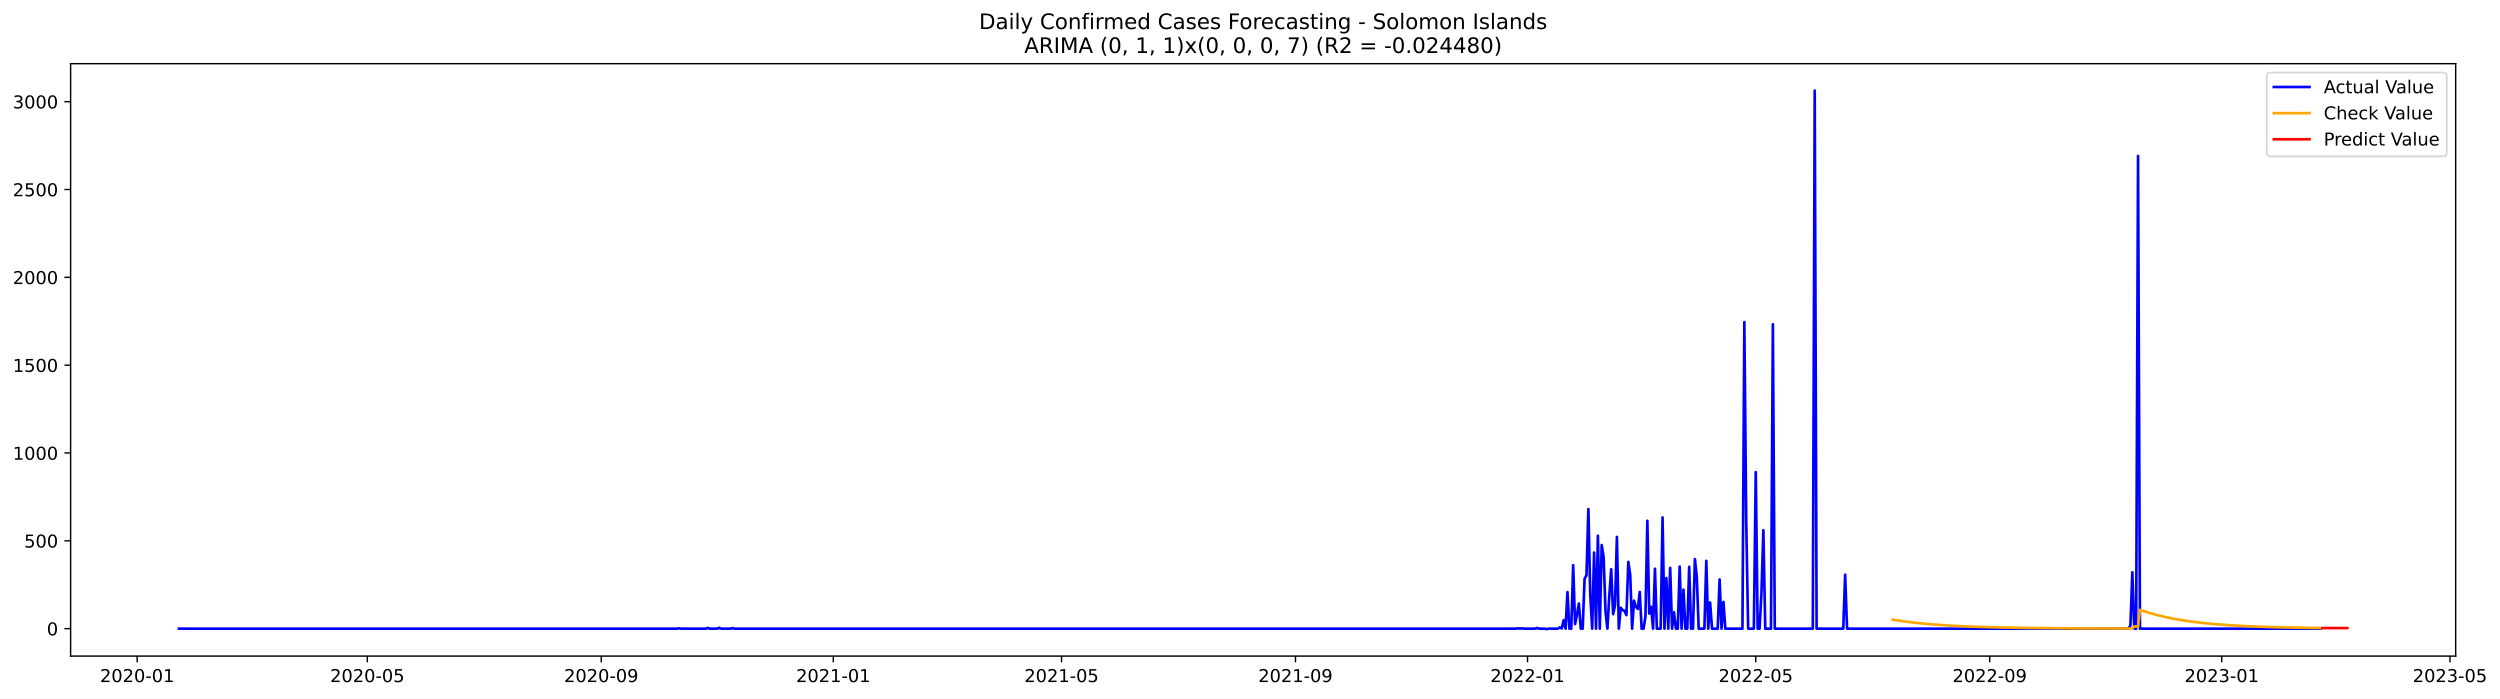
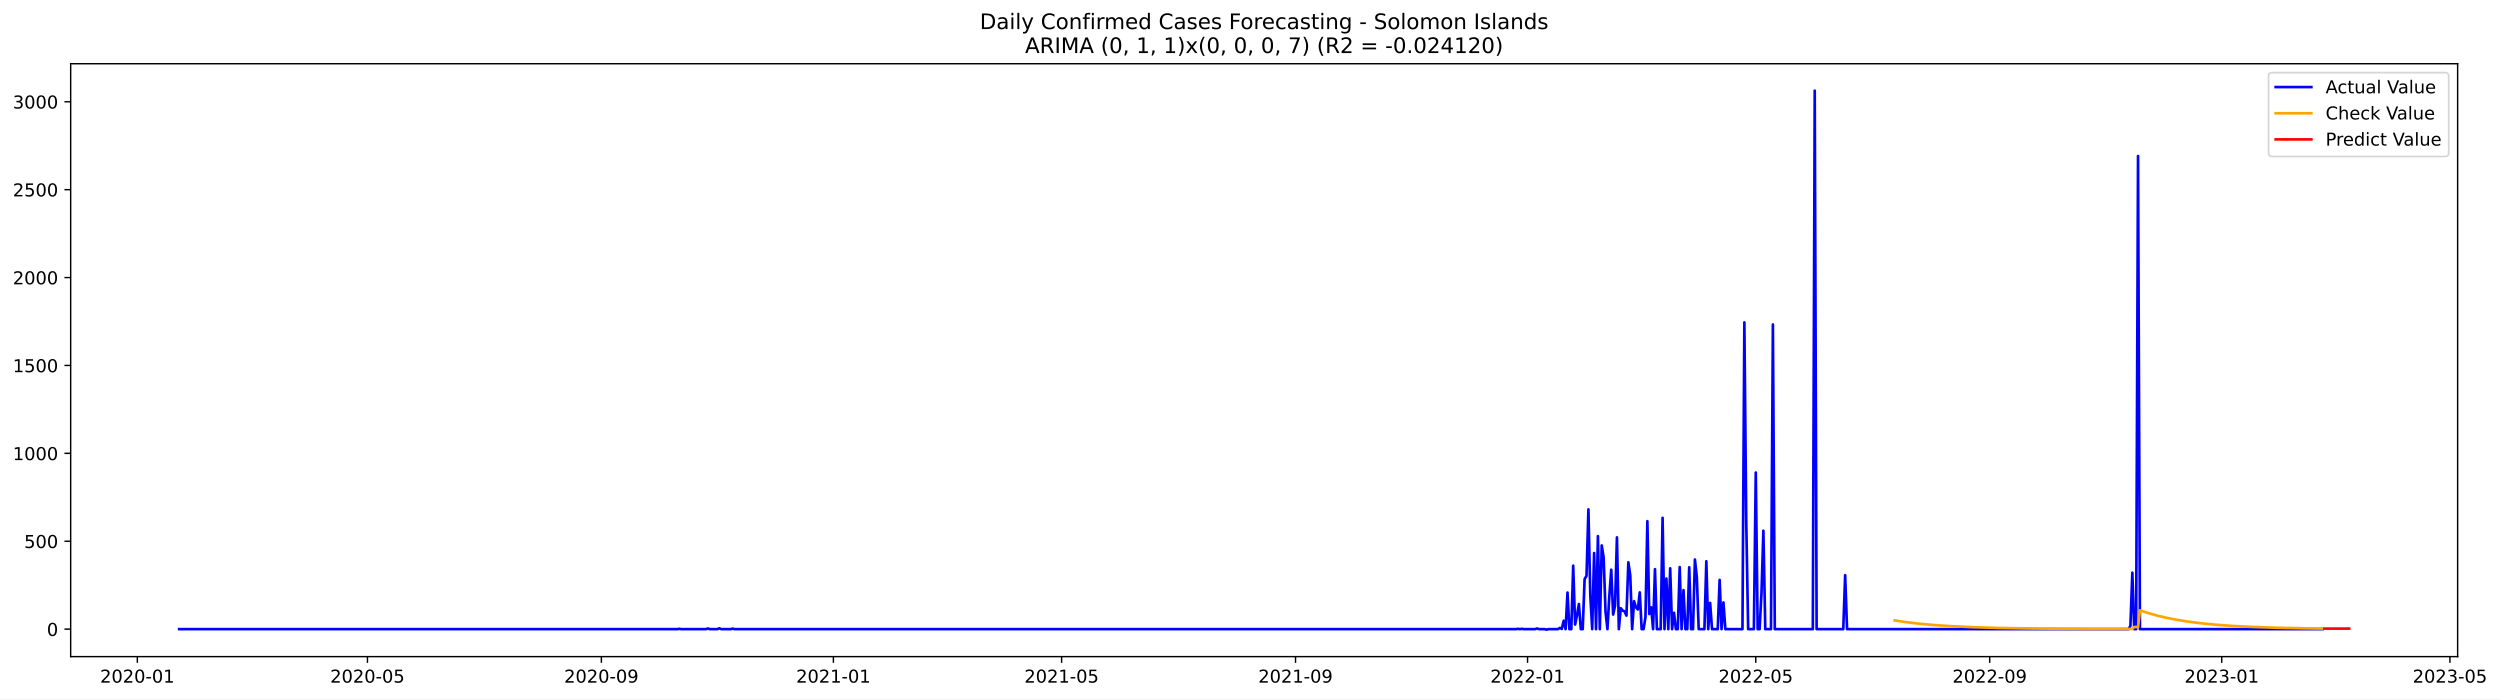
- <svg xmlns="http://www.w3.org/2000/svg" xmlns:xlink="http://www.w3.org/1999/xlink" width="1403.738pt" height="392.274pt" viewBox="0 0 1403.738 392.274" version="1.1">
+ <svg xmlns="http://www.w3.org/2000/svg" xmlns:xlink="http://www.w3.org/1999/xlink" width="1402.62pt" height="392.274pt" viewBox="0 0 1402.62 392.274" version="1.1">
  <defs>
    <style type="text/css">*{stroke-linejoin: round; stroke-linecap: butt}</style>
  </defs>
  <g id="figure_1">
    <g id="patch_1">
-       <path d="M 0 392.274  L 1403.738 392.274  L 1403.738 0  L 0 0  z " style="fill: #ffffff" />
+       <path d="M 0 392.274  L 1402.62 392.274  L 1402.62 0  L 0 0  z " style="fill: #ffffff" />
    </g>
    <g id="axes_1">
      <g id="patch_2">
        <path d="M 39.65 368.396  L 1378.85 368.396  L 1378.85 35.755  L 39.65 35.755  z " style="fill: #ffffff" />
      </g>
      <g id="matplotlib.axis_1">
        <g id="xtick_1">
          <g id="line2d_1">
            <defs>
-               <path id="m91d448ccaf" d="M 0 0  L 0 3.5  " style="stroke: #000000; stroke-width: 0.8" />
+               <path id="m77be453c1d" d="M 0 0  L 0 3.5  " style="stroke: #000000; stroke-width: 0.8" />
            </defs>
            <g>
-               <use xlink:href="#m91d448ccaf" x="77.028" y="368.396" style="stroke: #000000; stroke-width: 0.8" />
+               <use xlink:href="#m77be453c1d" x="77.049" y="368.396" style="stroke: #000000; stroke-width: 0.8" />
            </g>
          </g>
          <g id="text_1">
-             <g transform="translate(56.13658 382.9939)scale(0.1 -0.1)">
+             <g transform="translate(56.15718 382.9939)scale(0.1 -0.1)">
              <defs>
                <path id="DejaVuSans-32" d="M 1228 531  L 3431 531  L 3431 0  L 469 0  L 469 531  Q 828 903 1448 1529  Q 2069 2156 2228 2338  Q 2531 2678 2651 2914  Q 2772 3150 2772 3378  Q 2772 3750 2511 3984  Q 2250 4219 1831 4219  Q 1534 4219 1204 4116  Q 875 4013 500 3803  L 500 4441  Q 881 4594 1212 4672  Q 1544 4750 1819 4750  Q 2544 4750 2975 4387  Q 3406 4025 3406 3419  Q 3406 3131 3298 2873  Q 3191 2616 2906 2266  Q 2828 2175 2409 1742  Q 1991 1309 1228 531  z " transform="scale(0.015625)" />
                <path id="DejaVuSans-30" d="M 2034 4250  Q 1547 4250 1301 3770  Q 1056 3291 1056 2328  Q 1056 1369 1301 889  Q 1547 409 2034 409  Q 2525 409 2770 889  Q 3016 1369 3016 2328  Q 3016 3291 2770 3770  Q 2525 4250 2034 4250  z M 2034 4750  Q 2819 4750 3233 4129  Q 3647 3509 3647 2328  Q 3647 1150 3233 529  Q 2819 -91 2034 -91  Q 1250 -91 836 529  Q 422 1150 422 2328  Q 422 3509 836 4129  Q 1250 4750 2034 4750  z " transform="scale(0.015625)" />
                <path id="DejaVuSans-2d" d="M 313 2009  L 1997 2009  L 1997 1497  L 313 1497  L 313 2009  z " transform="scale(0.015625)" />
                <path id="DejaVuSans-31" d="M 794 531  L 1825 531  L 1825 4091  L 703 3866  L 703 4441  L 1819 4666  L 2450 4666  L 2450 531  L 3481 531  L 3481 0  L 794 0  L 794 531  z " transform="scale(0.015625)" />
              </defs>
              <use xlink:href="#DejaVuSans-32" />
              <use xlink:href="#DejaVuSans-30" x="63.623" />
              <use xlink:href="#DejaVuSans-32" x="127.246" />
              <use xlink:href="#DejaVuSans-30" x="190.869" />
              <use xlink:href="#DejaVuSans-2d" x="254.492" />
              <use xlink:href="#DejaVuSans-30" x="290.576" />
              <use xlink:href="#DejaVuSans-31" x="354.199" />
            </g>
          </g>
        </g>
        <g id="xtick_2">
          <g id="line2d_2">
            <g>
-               <use xlink:href="#m91d448ccaf" x="206.249" y="368.396" style="stroke: #000000; stroke-width: 0.8" />
+               <use xlink:href="#m77be453c1d" x="206.156" y="368.396" style="stroke: #000000; stroke-width: 0.8" />
            </g>
          </g>
          <g id="text_2">
-             <g transform="translate(185.3576 382.9939)scale(0.1 -0.1)">
+             <g transform="translate(185.265 382.9939)scale(0.1 -0.1)">
              <defs>
                <path id="DejaVuSans-35" d="M 691 4666  L 3169 4666  L 3169 4134  L 1269 4134  L 1269 2991  Q 1406 3038 1543 3061  Q 1681 3084 1819 3084  Q 2600 3084 3056 2656  Q 3513 2228 3513 1497  Q 3513 744 3044 326  Q 2575 -91 1722 -91  Q 1428 -91 1123 -41  Q 819 9 494 109  L 494 744  Q 775 591 1075 516  Q 1375 441 1709 441  Q 2250 441 2565 725  Q 2881 1009 2881 1497  Q 2881 1984 2565 2268  Q 2250 2553 1709 2553  Q 1456 2553 1204 2497  Q 953 2441 691 2322  L 691 4666  z " transform="scale(0.015625)" />
              </defs>
              <use xlink:href="#DejaVuSans-32" />
              <use xlink:href="#DejaVuSans-30" x="63.623" />
              <use xlink:href="#DejaVuSans-32" x="127.246" />
              <use xlink:href="#DejaVuSans-30" x="190.869" />
              <use xlink:href="#DejaVuSans-2d" x="254.492" />
              <use xlink:href="#DejaVuSans-30" x="290.576" />
              <use xlink:href="#DejaVuSans-35" x="354.199" />
            </g>
          </g>
        </g>
        <g id="xtick_3">
          <g id="line2d_3">
            <g>
-               <use xlink:href="#m91d448ccaf" x="337.606" y="368.396" style="stroke: #000000; stroke-width: 0.8" />
+               <use xlink:href="#m77be453c1d" x="337.398" y="368.396" style="stroke: #000000; stroke-width: 0.8" />
            </g>
          </g>
          <g id="text_3">
-             <g transform="translate(316.7146 382.9939)scale(0.1 -0.1)">
+             <g transform="translate(316.5068 382.9939)scale(0.1 -0.1)">
              <defs>
                <path id="DejaVuSans-39" d="M 703 97  L 703 672  Q 941 559 1184 500  Q 1428 441 1663 441  Q 2288 441 2617 861  Q 2947 1281 2994 2138  Q 2813 1869 2534 1725  Q 2256 1581 1919 1581  Q 1219 1581 811 2004  Q 403 2428 403 3163  Q 403 3881 828 4315  Q 1253 4750 1959 4750  Q 2769 4750 3195 4129  Q 3622 3509 3622 2328  Q 3622 1225 3098 567  Q 2575 -91 1691 -91  Q 1453 -91 1209 -44  Q 966 3 703 97  z M 1959 2075  Q 2384 2075 2632 2365  Q 2881 2656 2881 3163  Q 2881 3666 2632 3958  Q 2384 4250 1959 4250  Q 1534 4250 1286 3958  Q 1038 3666 1038 3163  Q 1038 2656 1286 2365  Q 1534 2075 1959 2075  z " transform="scale(0.015625)" />
              </defs>
              <use xlink:href="#DejaVuSans-32" />
              <use xlink:href="#DejaVuSans-30" x="63.623" />
              <use xlink:href="#DejaVuSans-32" x="127.246" />
              <use xlink:href="#DejaVuSans-30" x="190.869" />
              <use xlink:href="#DejaVuSans-2d" x="254.492" />
              <use xlink:href="#DejaVuSans-30" x="290.576" />
              <use xlink:href="#DejaVuSans-39" x="354.199" />
            </g>
          </g>
        </g>
        <g id="xtick_4">
          <g id="line2d_4">
            <g>
-               <use xlink:href="#m91d448ccaf" x="467.895" y="368.396" style="stroke: #000000; stroke-width: 0.8" />
+               <use xlink:href="#m77be453c1d" x="467.573" y="368.396" style="stroke: #000000; stroke-width: 0.8" />
            </g>
          </g>
          <g id="text_4">
-             <g transform="translate(447.0036 382.9939)scale(0.1 -0.1)">
+             <g transform="translate(446.6816 382.9939)scale(0.1 -0.1)">
              <use xlink:href="#DejaVuSans-32" />
              <use xlink:href="#DejaVuSans-30" x="63.623" />
              <use xlink:href="#DejaVuSans-32" x="127.246" />
              <use xlink:href="#DejaVuSans-31" x="190.869" />
              <use xlink:href="#DejaVuSans-2d" x="254.492" />
              <use xlink:href="#DejaVuSans-30" x="290.576" />
              <use xlink:href="#DejaVuSans-31" x="354.199" />
            </g>
          </g>
        </g>
        <g id="xtick_5">
          <g id="line2d_5">
            <g>
-               <use xlink:href="#m91d448ccaf" x="596.048" y="368.396" style="stroke: #000000; stroke-width: 0.8" />
+               <use xlink:href="#m77be453c1d" x="595.614" y="368.396" style="stroke: #000000; stroke-width: 0.8" />
            </g>
          </g>
          <g id="text_5">
-             <g transform="translate(575.1567 382.9939)scale(0.1 -0.1)">
+             <g transform="translate(574.7224 382.9939)scale(0.1 -0.1)">
              <use xlink:href="#DejaVuSans-32" />
              <use xlink:href="#DejaVuSans-30" x="63.623" />
              <use xlink:href="#DejaVuSans-32" x="127.246" />
              <use xlink:href="#DejaVuSans-31" x="190.869" />
              <use xlink:href="#DejaVuSans-2d" x="254.492" />
              <use xlink:href="#DejaVuSans-30" x="290.576" />
              <use xlink:href="#DejaVuSans-35" x="354.199" />
            </g>
          </g>
        </g>
        <g id="xtick_6">
          <g id="line2d_6">
            <g>
-               <use xlink:href="#m91d448ccaf" x="727.405" y="368.396" style="stroke: #000000; stroke-width: 0.8" />
+               <use xlink:href="#m77be453c1d" x="726.856" y="368.396" style="stroke: #000000; stroke-width: 0.8" />
            </g>
          </g>
          <g id="text_6">
-             <g transform="translate(706.5136 382.9939)scale(0.1 -0.1)">
+             <g transform="translate(705.9642 382.9939)scale(0.1 -0.1)">
              <use xlink:href="#DejaVuSans-32" />
              <use xlink:href="#DejaVuSans-30" x="63.623" />
              <use xlink:href="#DejaVuSans-32" x="127.246" />
              <use xlink:href="#DejaVuSans-31" x="190.869" />
              <use xlink:href="#DejaVuSans-2d" x="254.492" />
              <use xlink:href="#DejaVuSans-30" x="290.576" />
              <use xlink:href="#DejaVuSans-39" x="354.199" />
            </g>
          </g>
        </g>
        <g id="xtick_7">
          <g id="line2d_7">
            <g>
-               <use xlink:href="#m91d448ccaf" x="857.694" y="368.396" style="stroke: #000000; stroke-width: 0.8" />
+               <use xlink:href="#m77be453c1d" x="857.03" y="368.396" style="stroke: #000000; stroke-width: 0.8" />
            </g>
          </g>
          <g id="text_7">
-             <g transform="translate(836.8026 382.9939)scale(0.1 -0.1)">
+             <g transform="translate(836.139 382.9939)scale(0.1 -0.1)">
              <use xlink:href="#DejaVuSans-32" />
              <use xlink:href="#DejaVuSans-30" x="63.623" />
              <use xlink:href="#DejaVuSans-32" x="127.246" />
              <use xlink:href="#DejaVuSans-32" x="190.869" />
              <use xlink:href="#DejaVuSans-2d" x="254.492" />
              <use xlink:href="#DejaVuSans-30" x="290.576" />
              <use xlink:href="#DejaVuSans-31" x="354.199" />
            </g>
          </g>
        </g>
        <g id="xtick_8">
          <g id="line2d_8">
            <g>
-               <use xlink:href="#m91d448ccaf" x="985.847" y="368.396" style="stroke: #000000; stroke-width: 0.8" />
+               <use xlink:href="#m77be453c1d" x="985.071" y="368.396" style="stroke: #000000; stroke-width: 0.8" />
            </g>
          </g>
          <g id="text_8">
-             <g transform="translate(964.9557 382.9939)scale(0.1 -0.1)">
+             <g transform="translate(964.1798 382.9939)scale(0.1 -0.1)">
              <use xlink:href="#DejaVuSans-32" />
              <use xlink:href="#DejaVuSans-30" x="63.623" />
              <use xlink:href="#DejaVuSans-32" x="127.246" />
              <use xlink:href="#DejaVuSans-32" x="190.869" />
              <use xlink:href="#DejaVuSans-2d" x="254.492" />
              <use xlink:href="#DejaVuSans-30" x="290.576" />
              <use xlink:href="#DejaVuSans-35" x="354.199" />
            </g>
          </g>
        </g>
        <g id="xtick_9">
          <g id="line2d_9">
            <g>
-               <use xlink:href="#m91d448ccaf" x="1117.204" y="368.396" style="stroke: #000000; stroke-width: 0.8" />
+               <use xlink:href="#m77be453c1d" x="1116.313" y="368.396" style="stroke: #000000; stroke-width: 0.8" />
            </g>
          </g>
          <g id="text_9">
-             <g transform="translate(1096.313 382.9939)scale(0.1 -0.1)">
+             <g transform="translate(1095.422 382.9939)scale(0.1 -0.1)">
              <use xlink:href="#DejaVuSans-32" />
              <use xlink:href="#DejaVuSans-30" x="63.623" />
              <use xlink:href="#DejaVuSans-32" x="127.246" />
              <use xlink:href="#DejaVuSans-32" x="190.869" />
              <use xlink:href="#DejaVuSans-2d" x="254.492" />
              <use xlink:href="#DejaVuSans-30" x="290.576" />
              <use xlink:href="#DejaVuSans-39" x="354.199" />
            </g>
          </g>
        </g>
        <g id="xtick_10">
          <g id="line2d_10">
            <g>
-               <use xlink:href="#m91d448ccaf" x="1247.493" y="368.396" style="stroke: #000000; stroke-width: 0.8" />
+               <use xlink:href="#m77be453c1d" x="1246.488" y="368.396" style="stroke: #000000; stroke-width: 0.8" />
            </g>
          </g>
          <g id="text_10">
-             <g transform="translate(1226.602 382.9939)scale(0.1 -0.1)">
+             <g transform="translate(1225.596 382.9939)scale(0.1 -0.1)">
              <defs>
                <path id="DejaVuSans-33" d="M 2597 2516  Q 3050 2419 3304 2112  Q 3559 1806 3559 1356  Q 3559 666 3084 287  Q 2609 -91 1734 -91  Q 1441 -91 1130 -33  Q 819 25 488 141  L 488 750  Q 750 597 1062 519  Q 1375 441 1716 441  Q 2309 441 2620 675  Q 2931 909 2931 1356  Q 2931 1769 2642 2001  Q 2353 2234 1838 2234  L 1294 2234  L 1294 2753  L 1863 2753  Q 2328 2753 2575 2939  Q 2822 3125 2822 3475  Q 2822 3834 2567 4026  Q 2313 4219 1838 4219  Q 1578 4219 1281 4162  Q 984 4106 628 3988  L 628 4550  Q 988 4650 1302 4700  Q 1616 4750 1894 4750  Q 2613 4750 3031 4423  Q 3450 4097 3450 3541  Q 3450 3153 3228 2886  Q 3006 2619 2597 2516  z " transform="scale(0.015625)" />
              </defs>
              <use xlink:href="#DejaVuSans-32" />
              <use xlink:href="#DejaVuSans-30" x="63.623" />
              <use xlink:href="#DejaVuSans-32" x="127.246" />
              <use xlink:href="#DejaVuSans-33" x="190.869" />
              <use xlink:href="#DejaVuSans-2d" x="254.492" />
              <use xlink:href="#DejaVuSans-30" x="290.576" />
              <use xlink:href="#DejaVuSans-31" x="354.199" />
            </g>
          </g>
        </g>
        <g id="xtick_11">
          <g id="line2d_11">
            <g>
-               <use xlink:href="#m91d448ccaf" x="1375.646" y="368.396" style="stroke: #000000; stroke-width: 0.8" />
+               <use xlink:href="#m77be453c1d" x="1374.529" y="368.396" style="stroke: #000000; stroke-width: 0.8" />
            </g>
          </g>
          <g id="text_11">
-             <g transform="translate(1354.755 382.9939)scale(0.1 -0.1)">
+             <g transform="translate(1353.637 382.9939)scale(0.1 -0.1)">
              <use xlink:href="#DejaVuSans-32" />
              <use xlink:href="#DejaVuSans-30" x="63.623" />
              <use xlink:href="#DejaVuSans-32" x="127.246" />
              <use xlink:href="#DejaVuSans-33" x="190.869" />
              <use xlink:href="#DejaVuSans-2d" x="254.492" />
              <use xlink:href="#DejaVuSans-30" x="290.576" />
              <use xlink:href="#DejaVuSans-35" x="354.199" />
            </g>
          </g>
        </g>
      </g>
      <g id="matplotlib.axis_2">
        <g id="ytick_1">
          <g id="line2d_12">
            <defs>
-               <path id="m05c6fa391f" d="M 0 0  L -3.5 0  " style="stroke: #000000; stroke-width: 0.8" />
+               <path id="m6f0d40d274" d="M 0 0  L -3.5 0  " style="stroke: #000000; stroke-width: 0.8" />
            </defs>
            <g>
-               <use xlink:href="#m05c6fa391f" x="39.65" y="352.98" style="stroke: #000000; stroke-width: 0.8" />
+               <use xlink:href="#m6f0d40d274" x="39.65" y="352.98" style="stroke: #000000; stroke-width: 0.8" />
            </g>
          </g>
          <g id="text_12">
            <g transform="translate(26.2875 356.7788)scale(0.1 -0.1)">
              <use xlink:href="#DejaVuSans-30" />
            </g>
          </g>
        </g>
        <g id="ytick_2">
          <g id="line2d_13">
            <g>
-               <use xlink:href="#m05c6fa391f" x="39.65" y="303.665" style="stroke: #000000; stroke-width: 0.8" />
+               <use xlink:href="#m6f0d40d274" x="39.65" y="303.665" style="stroke: #000000; stroke-width: 0.8" />
            </g>
          </g>
          <g id="text_13">
            <g transform="translate(13.5625 307.4638)scale(0.1 -0.1)">
              <use xlink:href="#DejaVuSans-35" />
              <use xlink:href="#DejaVuSans-30" x="63.623" />
              <use xlink:href="#DejaVuSans-30" x="127.246" />
            </g>
          </g>
        </g>
        <g id="ytick_3">
          <g id="line2d_14">
            <g>
-               <use xlink:href="#m05c6fa391f" x="39.65" y="254.349" style="stroke: #000000; stroke-width: 0.8" />
+               <use xlink:href="#m6f0d40d274" x="39.65" y="254.349" style="stroke: #000000; stroke-width: 0.8" />
            </g>
          </g>
          <g id="text_14">
            <g transform="translate(7.2 258.1487)scale(0.1 -0.1)">
              <use xlink:href="#DejaVuSans-31" />
              <use xlink:href="#DejaVuSans-30" x="63.623" />
              <use xlink:href="#DejaVuSans-30" x="127.246" />
              <use xlink:href="#DejaVuSans-30" x="190.869" />
            </g>
          </g>
        </g>
        <g id="ytick_4">
          <g id="line2d_15">
            <g>
-               <use xlink:href="#m05c6fa391f" x="39.65" y="205.034" style="stroke: #000000; stroke-width: 0.8" />
+               <use xlink:href="#m6f0d40d274" x="39.65" y="205.034" style="stroke: #000000; stroke-width: 0.8" />
            </g>
          </g>
          <g id="text_15">
            <g transform="translate(7.2 208.8336)scale(0.1 -0.1)">
              <use xlink:href="#DejaVuSans-31" />
              <use xlink:href="#DejaVuSans-35" x="63.623" />
              <use xlink:href="#DejaVuSans-30" x="127.246" />
              <use xlink:href="#DejaVuSans-30" x="190.869" />
            </g>
          </g>
        </g>
        <g id="ytick_5">
          <g id="line2d_16">
            <g>
-               <use xlink:href="#m05c6fa391f" x="39.65" y="155.719" style="stroke: #000000; stroke-width: 0.8" />
+               <use xlink:href="#m6f0d40d274" x="39.65" y="155.719" style="stroke: #000000; stroke-width: 0.8" />
            </g>
          </g>
          <g id="text_16">
            <g transform="translate(7.2 159.5186)scale(0.1 -0.1)">
              <use xlink:href="#DejaVuSans-32" />
              <use xlink:href="#DejaVuSans-30" x="63.623" />
              <use xlink:href="#DejaVuSans-30" x="127.246" />
              <use xlink:href="#DejaVuSans-30" x="190.869" />
            </g>
          </g>
        </g>
        <g id="ytick_6">
          <g id="line2d_17">
            <g>
-               <use xlink:href="#m05c6fa391f" x="39.65" y="106.404" style="stroke: #000000; stroke-width: 0.8" />
+               <use xlink:href="#m6f0d40d274" x="39.65" y="106.404" style="stroke: #000000; stroke-width: 0.8" />
            </g>
          </g>
          <g id="text_17">
            <g transform="translate(7.2 110.2035)scale(0.1 -0.1)">
              <use xlink:href="#DejaVuSans-32" />
              <use xlink:href="#DejaVuSans-35" x="63.623" />
              <use xlink:href="#DejaVuSans-30" x="127.246" />
              <use xlink:href="#DejaVuSans-30" x="190.869" />
            </g>
          </g>
        </g>
        <g id="ytick_7">
          <g id="line2d_18">
            <g>
-               <use xlink:href="#m05c6fa391f" x="39.65" y="57.089" style="stroke: #000000; stroke-width: 0.8" />
+               <use xlink:href="#m6f0d40d274" x="39.65" y="57.089" style="stroke: #000000; stroke-width: 0.8" />
            </g>
          </g>
          <g id="text_18">
            <g transform="translate(7.2 60.88842)scale(0.1 -0.1)">
              <use xlink:href="#DejaVuSans-33" />
              <use xlink:href="#DejaVuSans-30" x="63.623" />
              <use xlink:href="#DejaVuSans-30" x="127.246" />
              <use xlink:href="#DejaVuSans-30" x="190.869" />
            </g>
          </g>
        </g>
      </g>
      <g id="line2d_19">
-         <path d="M 100.523 352.98  L 380.324 352.98  L 381.392 352.782  L 382.46 352.98  L 396.343 352.98  L 397.411 352.585  L 398.479 352.98  L 402.75 352.98  L 403.818 352.486  L 404.886 352.98  L 410.226 352.98  L 411.294 352.684  L 412.362 352.98  L 851.286 352.98  L 852.354 352.782  L 853.422 352.98  L 854.49 352.782  L 855.558 352.98  L 861.966 352.98  L 863.034 352.585  L 864.102 352.98  L 867.306 352.98  L 868.373 353.276  L 869.441 352.98  L 874.781 352.98  L 875.849 352.289  L 876.917 352.881  L 877.985 348.245  L 879.053 352.98  L 880.121 332.465  L 881.189 352.98  L 882.257 352.98  L 883.325 317.374  L 884.393 350.415  L 885.461 345.188  L 886.528 338.875  L 887.596 352.98  L 888.664 352.98  L 889.732 324.87  L 890.8 323.095  L 891.868 285.812  L 892.936 334.24  L 894.004 352.98  L 895.072 310.273  L 896.14 352.98  L 897.208 300.804  L 898.276 352.98  L 899.344 306.032  L 900.412 312.739  L 901.48 343.215  L 902.548 352.98  L 903.616 334.536  L 904.683 319.643  L 905.751 344.793  L 906.819 339.862  L 907.887 301.495  L 908.955 352.98  L 910.023 341.243  L 911.091 342.525  L 912.159 343.018  L 913.227 345.385  L 914.295 315.5  L 915.363 322.799  L 916.431 352.98  L 917.499 337.297  L 918.567 340.749  L 919.635 341.933  L 920.703 332.366  L 921.771 352.98  L 922.839 352.98  L 923.906 346.273  L 924.974 292.421  L 926.042 344.497  L 927.11 340.749  L 928.178 352.98  L 929.246 319.347  L 930.314 352.98  L 932.45 352.98  L 933.518 290.547  L 934.586 352.98  L 935.654 324.574  L 936.722 352.98  L 937.79 318.854  L 938.858 352.98  L 939.926 343.807  L 940.994 352.98  L 942.061 352.98  L 943.129 318.163  L 944.197 352.98  L 945.265 331.084  L 946.333 352.98  L 947.401 352.98  L 948.469 318.262  L 949.537 352.98  L 950.605 352.98  L 951.673 313.922  L 952.741 323.785  L 953.809 352.98  L 957.013 352.98  L 958.081 314.908  L 959.149 352.98  L 960.217 338.284  L 961.284 352.98  L 964.488 352.98  L 965.556 325.363  L 966.624 352.98  L 967.692 337.988  L 968.76 352.98  L 978.372 352.98  L 979.439 180.87  L 980.507 293.407  L 981.575 352.98  L 984.779 352.98  L 985.847 265.1  L 986.915 352.98  L 987.983 352.98  L 989.051 332.859  L 990.119 297.747  L 991.187 352.98  L 994.391 352.98  L 995.459 182.054  L 996.527 352.98  L 1017.885 352.98  L 1018.953 50.876  L 1020.021 352.98  L 1034.972 352.98  L 1036.04 322.7  L 1037.108 352.98  L 1195.164 352.98  L 1196.232 351.106  L 1197.3 321.319  L 1198.368 352.98  L 1199.436 352.98  L 1200.504 87.566  L 1201.572 352.98  L 1303.026 352.98  L 1303.026 352.98  " clip-path="url(#pa65eda4e5d)" style="fill: none; stroke: #0000ff; stroke-width: 1.5; stroke-linecap: square" />
+         <path d="M 100.523 352.98  L 380.078 352.98  L 381.145 352.782  L 382.212 352.98  L 396.084 352.98  L 397.151 352.585  L 398.218 352.98  L 402.486 352.98  L 403.553 352.486  L 404.62 352.98  L 409.955 352.98  L 411.022 352.684  L 412.089 352.98  L 850.628 352.98  L 851.695 352.782  L 852.762 352.98  L 853.829 352.782  L 854.896 352.98  L 861.298 352.98  L 862.365 352.585  L 863.432 352.98  L 866.633 352.98  L 867.7 353.276  L 868.767 352.98  L 874.103 352.98  L 875.17 352.289  L 876.237 352.881  L 877.304 348.245  L 878.371 352.98  L 879.438 332.465  L 880.505 352.98  L 881.572 352.98  L 882.639 317.374  L 883.706 350.415  L 884.773 345.188  L 885.84 338.875  L 886.907 352.98  L 887.974 352.98  L 889.041 324.87  L 890.108 323.095  L 891.175 285.812  L 892.242 334.24  L 893.309 352.98  L 894.376 310.273  L 895.443 352.98  L 896.51 300.804  L 897.577 352.98  L 898.644 306.032  L 899.711 312.739  L 900.778 343.215  L 901.845 352.98  L 902.912 334.536  L 903.979 319.643  L 905.046 344.793  L 906.113 339.862  L 907.18 301.495  L 908.247 352.98  L 909.314 341.243  L 910.381 342.525  L 911.448 343.018  L 912.515 345.385  L 913.582 315.5  L 914.649 322.799  L 915.716 352.98  L 916.783 337.297  L 917.85 340.749  L 918.917 341.933  L 919.984 332.366  L 921.051 352.98  L 922.118 352.98  L 923.185 346.273  L 924.252 292.421  L 925.319 344.497  L 926.386 340.749  L 927.453 352.98  L 928.52 319.347  L 929.587 352.98  L 931.721 352.98  L 932.788 290.547  L 933.855 352.98  L 934.922 324.574  L 935.989 352.98  L 937.056 318.854  L 938.123 352.98  L 939.19 343.807  L 940.257 352.98  L 941.324 352.98  L 942.391 318.163  L 943.458 352.98  L 944.525 331.084  L 945.592 352.98  L 946.659 352.98  L 947.726 318.262  L 948.793 352.98  L 949.86 352.98  L 950.927 313.922  L 951.994 323.785  L 953.061 352.98  L 956.262 352.98  L 957.329 314.908  L 958.396 352.98  L 959.463 338.284  L 960.53 352.98  L 963.731 352.98  L 964.798 325.363  L 965.865 352.98  L 966.932 337.988  L 967.999 352.98  L 977.602 352.98  L 978.669 180.87  L 979.736 293.407  L 980.803 352.98  L 984.004 352.98  L 985.071 265.1  L 986.138 352.98  L 987.205 352.98  L 988.272 332.859  L 989.339 297.747  L 990.406 352.98  L 993.607 352.98  L 994.674 182.054  L 995.741 352.98  L 1017.081 352.98  L 1018.148 50.876  L 1019.215 352.98  L 1034.154 352.98  L 1035.221 322.7  L 1036.288 352.98  L 1194.205 352.98  L 1195.272 351.106  L 1196.339 321.319  L 1197.406 352.98  L 1198.473 352.98  L 1199.54 87.566  L 1200.607 352.98  L 1303.039 352.98  L 1303.039 352.98  " clip-path="url(#p2c08842de0)" style="fill: none; stroke: #0000ff; stroke-width: 1.5; stroke-linecap: square" />
      </g>
      <g id="line2d_20">
-         <path d="M 1062.739 347.912  L 1069.147 348.902  L 1076.622 349.816  L 1085.166 350.612  L 1094.777 351.271  L 1106.525 351.832  L 1120.408 352.263  L 1138.563 352.593  L 1164.194 352.817  L 1196.232 352.925  L 1197.3 352.86  L 1198.368 351.738  L 1200.504 351.825  L 1201.572 342.422  L 1205.843 343.847  L 1211.183 345.36  L 1216.523 346.622  L 1221.862 347.676  L 1228.27 348.712  L 1235.746 349.668  L 1244.289 350.501  L 1253.901 351.191  L 1264.58 351.734  L 1278.463 352.202  L 1295.55 352.544  L 1303.026 352.642  L 1303.026 352.642  " clip-path="url(#pa65eda4e5d)" style="fill: none; stroke: #ffa500; stroke-width: 1.5; stroke-linecap: square" />
+         <path d="M 1062.963 348.093  L 1069.365 349.047  L 1076.834 349.928  L 1085.37 350.696  L 1094.973 351.331  L 1106.71 351.873  L 1121.648 352.313  L 1140.854 352.633  L 1168.596 352.844  L 1196.339 352.86  L 1197.406 351.738  L 1199.54 351.825  L 1200.607 342.422  L 1204.875 343.846  L 1210.21 345.36  L 1215.545 346.622  L 1220.88 347.675  L 1227.282 348.712  L 1234.751 349.668  L 1243.287 350.501  L 1252.89 351.191  L 1263.56 351.734  L 1277.431 352.202  L 1294.503 352.544  L 1303.039 352.654  L 1303.039 352.654  " clip-path="url(#p2c08842de0)" style="fill: none; stroke: #ffa500; stroke-width: 1.5; stroke-linecap: square" />
      </g>
      <g id="line2d_21">
-         <path d="M 1304.094 352.654  L 1305.162 352.654  L 1306.23 352.654  L 1307.298 352.654  L 1308.366 352.654  L 1309.434 352.654  L 1310.502 352.654  L 1311.57 352.654  L 1312.638 352.654  L 1313.706 352.654  L 1314.773 352.654  L 1315.841 352.654  L 1316.909 352.654  L 1317.977 352.654  " clip-path="url(#pa65eda4e5d)" style="fill: none; stroke: #ff0000; stroke-width: 1.5; stroke-linecap: square" />
+         <path d="M 1304.106 352.665  L 1305.173 352.665  L 1306.24 352.665  L 1307.307 352.665  L 1308.374 352.665  L 1309.441 352.665  L 1310.508 352.665  L 1311.575 352.665  L 1312.642 352.665  L 1313.709 352.665  L 1314.776 352.665  L 1315.843 352.665  L 1316.91 352.665  L 1317.977 352.665  " clip-path="url(#p2c08842de0)" style="fill: none; stroke: #ff0000; stroke-width: 1.5; stroke-linecap: square" />
      </g>
      <g id="patch_3">
        <path d="M 39.65 368.396  L 39.65 35.755  " style="fill: none; stroke: #000000; stroke-width: 0.8; stroke-linejoin: miter; stroke-linecap: square" />
      </g>
      <g id="patch_4">
        <path d="M 1378.85 368.396  L 1378.85 35.755  " style="fill: none; stroke: #000000; stroke-width: 0.8; stroke-linejoin: miter; stroke-linecap: square" />
      </g>
      <g id="patch_5">
        <path d="M 39.65 368.396  L 1378.85 368.396  " style="fill: none; stroke: #000000; stroke-width: 0.8; stroke-linejoin: miter; stroke-linecap: square" />
      </g>
      <g id="patch_6">
        <path d="M 39.65 35.755  L 1378.85 35.755  " style="fill: none; stroke: #000000; stroke-width: 0.8; stroke-linejoin: miter; stroke-linecap: square" />
      </g>
      <g id="text_19">
        <g transform="translate(549.7297 16.31812)scale(0.12 -0.12)">
          <defs>
            <path id="DejaVuSans-44" d="M 1259 4147  L 1259 519  L 2022 519  Q 2988 519 3436 956  Q 3884 1394 3884 2338  Q 3884 3275 3436 3711  Q 2988 4147 2022 4147  L 1259 4147  z M 628 4666  L 1925 4666  Q 3281 4666 3915 4102  Q 4550 3538 4550 2338  Q 4550 1131 3912 565  Q 3275 0 1925 0  L 628 0  L 628 4666  z " transform="scale(0.015625)" />
            <path id="DejaVuSans-61" d="M 2194 1759  Q 1497 1759 1228 1600  Q 959 1441 959 1056  Q 959 750 1161 570  Q 1363 391 1709 391  Q 2188 391 2477 730  Q 2766 1069 2766 1631  L 2766 1759  L 2194 1759  z M 3341 1997  L 3341 0  L 2766 0  L 2766 531  Q 2569 213 2275 61  Q 1981 -91 1556 -91  Q 1019 -91 701 211  Q 384 513 384 1019  Q 384 1609 779 1909  Q 1175 2209 1959 2209  L 2766 2209  L 2766 2266  Q 2766 2663 2505 2880  Q 2244 3097 1772 3097  Q 1472 3097 1187 3025  Q 903 2953 641 2809  L 641 3341  Q 956 3463 1253 3523  Q 1550 3584 1831 3584  Q 2591 3584 2966 3190  Q 3341 2797 3341 1997  z " transform="scale(0.015625)" />
            <path id="DejaVuSans-69" d="M 603 3500  L 1178 3500  L 1178 0  L 603 0  L 603 3500  z M 603 4863  L 1178 4863  L 1178 4134  L 603 4134  L 603 4863  z " transform="scale(0.015625)" />
            <path id="DejaVuSans-6c" d="M 603 4863  L 1178 4863  L 1178 0  L 603 0  L 603 4863  z " transform="scale(0.015625)" />
            <path id="DejaVuSans-79" d="M 2059 -325  Q 1816 -950 1584 -1140  Q 1353 -1331 966 -1331  L 506 -1331  L 506 -850  L 844 -850  Q 1081 -850 1212 -737  Q 1344 -625 1503 -206  L 1606 56  L 191 3500  L 800 3500  L 1894 763  L 2988 3500  L 3597 3500  L 2059 -325  z " transform="scale(0.015625)" />
            <path id="DejaVuSans-20" transform="scale(0.015625)" />
            <path id="DejaVuSans-43" d="M 4122 4306  L 4122 3641  Q 3803 3938 3442 4084  Q 3081 4231 2675 4231  Q 1875 4231 1450 3742  Q 1025 3253 1025 2328  Q 1025 1406 1450 917  Q 1875 428 2675 428  Q 3081 428 3442 575  Q 3803 722 4122 1019  L 4122 359  Q 3791 134 3420 21  Q 3050 -91 2638 -91  Q 1578 -91 968 557  Q 359 1206 359 2328  Q 359 3453 968 4101  Q 1578 4750 2638 4750  Q 3056 4750 3426 4639  Q 3797 4528 4122 4306  z " transform="scale(0.015625)" />
            <path id="DejaVuSans-6f" d="M 1959 3097  Q 1497 3097 1228 2736  Q 959 2375 959 1747  Q 959 1119 1226 758  Q 1494 397 1959 397  Q 2419 397 2687 759  Q 2956 1122 2956 1747  Q 2956 2369 2687 2733  Q 2419 3097 1959 3097  z M 1959 3584  Q 2709 3584 3137 3096  Q 3566 2609 3566 1747  Q 3566 888 3137 398  Q 2709 -91 1959 -91  Q 1206 -91 779 398  Q 353 888 353 1747  Q 353 2609 779 3096  Q 1206 3584 1959 3584  z " transform="scale(0.015625)" />
            <path id="DejaVuSans-6e" d="M 3513 2113  L 3513 0  L 2938 0  L 2938 2094  Q 2938 2591 2744 2837  Q 2550 3084 2163 3084  Q 1697 3084 1428 2787  Q 1159 2491 1159 1978  L 1159 0  L 581 0  L 581 3500  L 1159 3500  L 1159 2956  Q 1366 3272 1645 3428  Q 1925 3584 2291 3584  Q 2894 3584 3203 3211  Q 3513 2838 3513 2113  z " transform="scale(0.015625)" />
            <path id="DejaVuSans-66" d="M 2375 4863  L 2375 4384  L 1825 4384  Q 1516 4384 1395 4259  Q 1275 4134 1275 3809  L 1275 3500  L 2222 3500  L 2222 3053  L 1275 3053  L 1275 0  L 697 0  L 697 3053  L 147 3053  L 147 3500  L 697 3500  L 697 3744  Q 697 4328 969 4595  Q 1241 4863 1831 4863  L 2375 4863  z " transform="scale(0.015625)" />
            <path id="DejaVuSans-72" d="M 2631 2963  Q 2534 3019 2420 3045  Q 2306 3072 2169 3072  Q 1681 3072 1420 2755  Q 1159 2438 1159 1844  L 1159 0  L 581 0  L 581 3500  L 1159 3500  L 1159 2956  Q 1341 3275 1631 3429  Q 1922 3584 2338 3584  Q 2397 3584 2469 3576  Q 2541 3569 2628 3553  L 2631 2963  z " transform="scale(0.015625)" />
            <path id="DejaVuSans-6d" d="M 3328 2828  Q 3544 3216 3844 3400  Q 4144 3584 4550 3584  Q 5097 3584 5394 3201  Q 5691 2819 5691 2113  L 5691 0  L 5113 0  L 5113 2094  Q 5113 2597 4934 2840  Q 4756 3084 4391 3084  Q 3944 3084 3684 2787  Q 3425 2491 3425 1978  L 3425 0  L 2847 0  L 2847 2094  Q 2847 2600 2669 2842  Q 2491 3084 2119 3084  Q 1678 3084 1418 2786  Q 1159 2488 1159 1978  L 1159 0  L 581 0  L 581 3500  L 1159 3500  L 1159 2956  Q 1356 3278 1631 3431  Q 1906 3584 2284 3584  Q 2666 3584 2933 3390  Q 3200 3197 3328 2828  z " transform="scale(0.015625)" />
            <path id="DejaVuSans-65" d="M 3597 1894  L 3597 1613  L 953 1613  Q 991 1019 1311 708  Q 1631 397 2203 397  Q 2534 397 2845 478  Q 3156 559 3463 722  L 3463 178  Q 3153 47 2828 -22  Q 2503 -91 2169 -91  Q 1331 -91 842 396  Q 353 884 353 1716  Q 353 2575 817 3079  Q 1281 3584 2069 3584  Q 2775 3584 3186 3129  Q 3597 2675 3597 1894  z M 3022 2063  Q 3016 2534 2758 2815  Q 2500 3097 2075 3097  Q 1594 3097 1305 2825  Q 1016 2553 972 2059  L 3022 2063  z " transform="scale(0.015625)" />
            <path id="DejaVuSans-64" d="M 2906 2969  L 2906 4863  L 3481 4863  L 3481 0  L 2906 0  L 2906 525  Q 2725 213 2448 61  Q 2172 -91 1784 -91  Q 1150 -91 751 415  Q 353 922 353 1747  Q 353 2572 751 3078  Q 1150 3584 1784 3584  Q 2172 3584 2448 3432  Q 2725 3281 2906 2969  z M 947 1747  Q 947 1113 1208 752  Q 1469 391 1925 391  Q 2381 391 2643 752  Q 2906 1113 2906 1747  Q 2906 2381 2643 2742  Q 2381 3103 1925 3103  Q 1469 3103 1208 2742  Q 947 2381 947 1747  z " transform="scale(0.015625)" />
            <path id="DejaVuSans-73" d="M 2834 3397  L 2834 2853  Q 2591 2978 2328 3040  Q 2066 3103 1784 3103  Q 1356 3103 1142 2972  Q 928 2841 928 2578  Q 928 2378 1081 2264  Q 1234 2150 1697 2047  L 1894 2003  Q 2506 1872 2764 1633  Q 3022 1394 3022 966  Q 3022 478 2636 193  Q 2250 -91 1575 -91  Q 1294 -91 989 -36  Q 684 19 347 128  L 347 722  Q 666 556 975 473  Q 1284 391 1588 391  Q 1994 391 2212 530  Q 2431 669 2431 922  Q 2431 1156 2273 1281  Q 2116 1406 1581 1522  L 1381 1569  Q 847 1681 609 1914  Q 372 2147 372 2553  Q 372 3047 722 3315  Q 1072 3584 1716 3584  Q 2034 3584 2315 3537  Q 2597 3491 2834 3397  z " transform="scale(0.015625)" />
            <path id="DejaVuSans-46" d="M 628 4666  L 3309 4666  L 3309 4134  L 1259 4134  L 1259 2759  L 3109 2759  L 3109 2228  L 1259 2228  L 1259 0  L 628 0  L 628 4666  z " transform="scale(0.015625)" />
            <path id="DejaVuSans-63" d="M 3122 3366  L 3122 2828  Q 2878 2963 2633 3030  Q 2388 3097 2138 3097  Q 1578 3097 1268 2742  Q 959 2388 959 1747  Q 959 1106 1268 751  Q 1578 397 2138 397  Q 2388 397 2633 464  Q 2878 531 3122 666  L 3122 134  Q 2881 22 2623 -34  Q 2366 -91 2075 -91  Q 1284 -91 818 406  Q 353 903 353 1747  Q 353 2603 823 3093  Q 1294 3584 2113 3584  Q 2378 3584 2631 3529  Q 2884 3475 3122 3366  z " transform="scale(0.015625)" />
            <path id="DejaVuSans-74" d="M 1172 4494  L 1172 3500  L 2356 3500  L 2356 3053  L 1172 3053  L 1172 1153  Q 1172 725 1289 603  Q 1406 481 1766 481  L 2356 481  L 2356 0  L 1766 0  Q 1100 0 847 248  Q 594 497 594 1153  L 594 3053  L 172 3053  L 172 3500  L 594 3500  L 594 4494  L 1172 4494  z " transform="scale(0.015625)" />
            <path id="DejaVuSans-67" d="M 2906 1791  Q 2906 2416 2648 2759  Q 2391 3103 1925 3103  Q 1463 3103 1205 2759  Q 947 2416 947 1791  Q 947 1169 1205 825  Q 1463 481 1925 481  Q 2391 481 2648 825  Q 2906 1169 2906 1791  z M 3481 434  Q 3481 -459 3084 -895  Q 2688 -1331 1869 -1331  Q 1566 -1331 1297 -1286  Q 1028 -1241 775 -1147  L 775 -588  Q 1028 -725 1275 -790  Q 1522 -856 1778 -856  Q 2344 -856 2625 -561  Q 2906 -266 2906 331  L 2906 616  Q 2728 306 2450 153  Q 2172 0 1784 0  Q 1141 0 747 490  Q 353 981 353 1791  Q 353 2603 747 3093  Q 1141 3584 1784 3584  Q 2172 3584 2450 3431  Q 2728 3278 2906 2969  L 2906 3500  L 3481 3500  L 3481 434  z " transform="scale(0.015625)" />
            <path id="DejaVuSans-53" d="M 3425 4513  L 3425 3897  Q 3066 4069 2747 4153  Q 2428 4238 2131 4238  Q 1616 4238 1336 4038  Q 1056 3838 1056 3469  Q 1056 3159 1242 3001  Q 1428 2844 1947 2747  L 2328 2669  Q 3034 2534 3370 2195  Q 3706 1856 3706 1288  Q 3706 609 3251 259  Q 2797 -91 1919 -91  Q 1588 -91 1214 -16  Q 841 59 441 206  L 441 856  Q 825 641 1194 531  Q 1563 422 1919 422  Q 2459 422 2753 634  Q 3047 847 3047 1241  Q 3047 1584 2836 1778  Q 2625 1972 2144 2069  L 1759 2144  Q 1053 2284 737 2584  Q 422 2884 422 3419  Q 422 4038 858 4394  Q 1294 4750 2059 4750  Q 2388 4750 2728 4690  Q 3069 4631 3425 4513  z " transform="scale(0.015625)" />
            <path id="DejaVuSans-49" d="M 628 4666  L 1259 4666  L 1259 0  L 628 0  L 628 4666  z " transform="scale(0.015625)" />
          </defs>
          <use xlink:href="#DejaVuSans-44" />
          <use xlink:href="#DejaVuSans-61" x="77.002" />
          <use xlink:href="#DejaVuSans-69" x="138.281" />
          <use xlink:href="#DejaVuSans-6c" x="166.064" />
          <use xlink:href="#DejaVuSans-79" x="193.848" />
          <use xlink:href="#DejaVuSans-20" x="253.027" />
          <use xlink:href="#DejaVuSans-43" x="284.814" />
          <use xlink:href="#DejaVuSans-6f" x="354.639" />
          <use xlink:href="#DejaVuSans-6e" x="415.82" />
          <use xlink:href="#DejaVuSans-66" x="479.199" />
          <use xlink:href="#DejaVuSans-69" x="514.404" />
          <use xlink:href="#DejaVuSans-72" x="542.188" />
          <use xlink:href="#DejaVuSans-6d" x="581.551" />
          <use xlink:href="#DejaVuSans-65" x="678.963" />
          <use xlink:href="#DejaVuSans-64" x="740.486" />
          <use xlink:href="#DejaVuSans-20" x="803.963" />
          <use xlink:href="#DejaVuSans-43" x="835.75" />
          <use xlink:href="#DejaVuSans-61" x="905.574" />
          <use xlink:href="#DejaVuSans-73" x="966.854" />
          <use xlink:href="#DejaVuSans-65" x="1018.953" />
          <use xlink:href="#DejaVuSans-73" x="1080.477" />
          <use xlink:href="#DejaVuSans-20" x="1132.576" />
          <use xlink:href="#DejaVuSans-46" x="1164.363" />
          <use xlink:href="#DejaVuSans-6f" x="1218.258" />
          <use xlink:href="#DejaVuSans-72" x="1279.439" />
          <use xlink:href="#DejaVuSans-65" x="1318.303" />
          <use xlink:href="#DejaVuSans-63" x="1379.826" />
          <use xlink:href="#DejaVuSans-61" x="1434.807" />
          <use xlink:href="#DejaVuSans-73" x="1496.086" />
          <use xlink:href="#DejaVuSans-74" x="1548.186" />
          <use xlink:href="#DejaVuSans-69" x="1587.395" />
          <use xlink:href="#DejaVuSans-6e" x="1615.178" />
          <use xlink:href="#DejaVuSans-67" x="1678.557" />
          <use xlink:href="#DejaVuSans-20" x="1742.033" />
          <use xlink:href="#DejaVuSans-2d" x="1773.82" />
          <use xlink:href="#DejaVuSans-20" x="1809.904" />
          <use xlink:href="#DejaVuSans-53" x="1841.691" />
          <use xlink:href="#DejaVuSans-6f" x="1905.168" />
          <use xlink:href="#DejaVuSans-6c" x="1966.35" />
          <use xlink:href="#DejaVuSans-6f" x="1994.133" />
          <use xlink:href="#DejaVuSans-6d" x="2055.314" />
          <use xlink:href="#DejaVuSans-6f" x="2152.727" />
          <use xlink:href="#DejaVuSans-6e" x="2213.908" />
          <use xlink:href="#DejaVuSans-20" x="2277.287" />
          <use xlink:href="#DejaVuSans-49" x="2309.074" />
          <use xlink:href="#DejaVuSans-73" x="2338.566" />
          <use xlink:href="#DejaVuSans-6c" x="2390.666" />
          <use xlink:href="#DejaVuSans-61" x="2418.449" />
          <use xlink:href="#DejaVuSans-6e" x="2479.729" />
          <use xlink:href="#DejaVuSans-64" x="2543.107" />
          <use xlink:href="#DejaVuSans-73" x="2606.584" />
        </g>
        <g transform="translate(575.1013 29.7555)scale(0.12 -0.12)">
          <defs>
            <path id="DejaVuSans-41" d="M 2188 4044  L 1331 1722  L 3047 1722  L 2188 4044  z M 1831 4666  L 2547 4666  L 4325 0  L 3669 0  L 3244 1197  L 1141 1197  L 716 0  L 50 0  L 1831 4666  z " transform="scale(0.015625)" />
            <path id="DejaVuSans-52" d="M 2841 2188  Q 3044 2119 3236 1894  Q 3428 1669 3622 1275  L 4263 0  L 3584 0  L 2988 1197  Q 2756 1666 2539 1819  Q 2322 1972 1947 1972  L 1259 1972  L 1259 0  L 628 0  L 628 4666  L 2053 4666  Q 2853 4666 3247 4331  Q 3641 3997 3641 3322  Q 3641 2881 3436 2590  Q 3231 2300 2841 2188  z M 1259 4147  L 1259 2491  L 2053 2491  Q 2509 2491 2742 2702  Q 2975 2913 2975 3322  Q 2975 3731 2742 3939  Q 2509 4147 2053 4147  L 1259 4147  z " transform="scale(0.015625)" />
            <path id="DejaVuSans-4d" d="M 628 4666  L 1569 4666  L 2759 1491  L 3956 4666  L 4897 4666  L 4897 0  L 4281 0  L 4281 4097  L 3078 897  L 2444 897  L 1241 4097  L 1241 0  L 628 0  L 628 4666  z " transform="scale(0.015625)" />
            <path id="DejaVuSans-28" d="M 1984 4856  Q 1566 4138 1362 3434  Q 1159 2731 1159 2009  Q 1159 1288 1364 580  Q 1569 -128 1984 -844  L 1484 -844  Q 1016 -109 783 600  Q 550 1309 550 2009  Q 550 2706 781 3412  Q 1013 4119 1484 4856  L 1984 4856  z " transform="scale(0.015625)" />
            <path id="DejaVuSans-2c" d="M 750 794  L 1409 794  L 1409 256  L 897 -744  L 494 -744  L 750 256  L 750 794  z " transform="scale(0.015625)" />
            <path id="DejaVuSans-29" d="M 513 4856  L 1013 4856  Q 1481 4119 1714 3412  Q 1947 2706 1947 2009  Q 1947 1309 1714 600  Q 1481 -109 1013 -844  L 513 -844  Q 928 -128 1133 580  Q 1338 1288 1338 2009  Q 1338 2731 1133 3434  Q 928 4138 513 4856  z " transform="scale(0.015625)" />
            <path id="DejaVuSans-78" d="M 3513 3500  L 2247 1797  L 3578 0  L 2900 0  L 1881 1375  L 863 0  L 184 0  L 1544 1831  L 300 3500  L 978 3500  L 1906 2253  L 2834 3500  L 3513 3500  z " transform="scale(0.015625)" />
            <path id="DejaVuSans-37" d="M 525 4666  L 3525 4666  L 3525 4397  L 1831 0  L 1172 0  L 2766 4134  L 525 4134  L 525 4666  z " transform="scale(0.015625)" />
            <path id="DejaVuSans-3d" d="M 678 2906  L 4684 2906  L 4684 2381  L 678 2381  L 678 2906  z M 678 1631  L 4684 1631  L 4684 1100  L 678 1100  L 678 1631  z " transform="scale(0.015625)" />
            <path id="DejaVuSans-2e" d="M 684 794  L 1344 794  L 1344 0  L 684 0  L 684 794  z " transform="scale(0.015625)" />
            <path id="DejaVuSans-34" d="M 2419 4116  L 825 1625  L 2419 1625  L 2419 4116  z M 2253 4666  L 3047 4666  L 3047 1625  L 3713 1625  L 3713 1100  L 3047 1100  L 3047 0  L 2419 0  L 2419 1100  L 313 1100  L 313 1709  L 2253 4666  z " transform="scale(0.015625)" />
-             <path id="DejaVuSans-38" d="M 2034 2216  Q 1584 2216 1326 1975  Q 1069 1734 1069 1313  Q 1069 891 1326 650  Q 1584 409 2034 409  Q 2484 409 2743 651  Q 3003 894 3003 1313  Q 3003 1734 2745 1975  Q 2488 2216 2034 2216  z M 1403 2484  Q 997 2584 770 2862  Q 544 3141 544 3541  Q 544 4100 942 4425  Q 1341 4750 2034 4750  Q 2731 4750 3128 4425  Q 3525 4100 3525 3541  Q 3525 3141 3298 2862  Q 3072 2584 2669 2484  Q 3125 2378 3379 2068  Q 3634 1759 3634 1313  Q 3634 634 3220 271  Q 2806 -91 2034 -91  Q 1263 -91 848 271  Q 434 634 434 1313  Q 434 1759 690 2068  Q 947 2378 1403 2484  z M 1172 3481  Q 1172 3119 1398 2916  Q 1625 2713 2034 2713  Q 2441 2713 2670 2916  Q 2900 3119 2900 3481  Q 2900 3844 2670 4047  Q 2441 4250 2034 4250  Q 1625 4250 1398 4047  Q 1172 3844 1172 3481  z " transform="scale(0.015625)" />
          </defs>
          <use xlink:href="#DejaVuSans-41" />
          <use xlink:href="#DejaVuSans-52" x="68.408" />
          <use xlink:href="#DejaVuSans-49" x="137.891" />
          <use xlink:href="#DejaVuSans-4d" x="167.383" />
          <use xlink:href="#DejaVuSans-41" x="253.662" />
          <use xlink:href="#DejaVuSans-20" x="322.07" />
          <use xlink:href="#DejaVuSans-28" x="353.857" />
          <use xlink:href="#DejaVuSans-30" x="392.871" />
          <use xlink:href="#DejaVuSans-2c" x="456.494" />
          <use xlink:href="#DejaVuSans-20" x="488.281" />
          <use xlink:href="#DejaVuSans-31" x="520.068" />
          <use xlink:href="#DejaVuSans-2c" x="583.691" />
          <use xlink:href="#DejaVuSans-20" x="615.479" />
          <use xlink:href="#DejaVuSans-31" x="647.266" />
          <use xlink:href="#DejaVuSans-29" x="710.889" />
          <use xlink:href="#DejaVuSans-78" x="749.902" />
          <use xlink:href="#DejaVuSans-28" x="809.082" />
          <use xlink:href="#DejaVuSans-30" x="848.096" />
          <use xlink:href="#DejaVuSans-2c" x="911.719" />
          <use xlink:href="#DejaVuSans-20" x="943.506" />
          <use xlink:href="#DejaVuSans-30" x="975.293" />
          <use xlink:href="#DejaVuSans-2c" x="1038.916" />
          <use xlink:href="#DejaVuSans-20" x="1070.703" />
          <use xlink:href="#DejaVuSans-30" x="1102.49" />
          <use xlink:href="#DejaVuSans-2c" x="1166.113" />
          <use xlink:href="#DejaVuSans-20" x="1197.9" />
          <use xlink:href="#DejaVuSans-37" x="1229.688" />
          <use xlink:href="#DejaVuSans-29" x="1293.311" />
          <use xlink:href="#DejaVuSans-20" x="1332.324" />
          <use xlink:href="#DejaVuSans-28" x="1364.111" />
          <use xlink:href="#DejaVuSans-52" x="1403.125" />
          <use xlink:href="#DejaVuSans-32" x="1472.607" />
          <use xlink:href="#DejaVuSans-20" x="1536.23" />
          <use xlink:href="#DejaVuSans-3d" x="1568.018" />
          <use xlink:href="#DejaVuSans-20" x="1651.807" />
          <use xlink:href="#DejaVuSans-2d" x="1683.594" />
          <use xlink:href="#DejaVuSans-30" x="1719.678" />
          <use xlink:href="#DejaVuSans-2e" x="1783.301" />
          <use xlink:href="#DejaVuSans-30" x="1815.088" />
          <use xlink:href="#DejaVuSans-32" x="1878.711" />
          <use xlink:href="#DejaVuSans-34" x="1942.334" />
-           <use xlink:href="#DejaVuSans-34" x="2005.957" />
-           <use xlink:href="#DejaVuSans-38" x="2069.58" />
+           <use xlink:href="#DejaVuSans-31" x="2005.957" />
+           <use xlink:href="#DejaVuSans-32" x="2069.58" />
          <use xlink:href="#DejaVuSans-30" x="2133.203" />
          <use xlink:href="#DejaVuSans-29" x="2196.826" />
        </g>
      </g>
      <g id="legend_1">
        <g id="patch_7">
          <path d="M 1274.77 87.79  L 1371.85 87.79  Q 1373.85 87.79 1373.85 85.79  L 1373.85 42.755  Q 1373.85 40.755 1371.85 40.755  L 1274.77 40.755  Q 1272.77 40.755 1272.77 42.755  L 1272.77 85.79  Q 1272.77 87.79 1274.77 87.79  z " style="fill: #ffffff; opacity: 0.8; stroke: #cccccc; stroke-linejoin: miter" />
        </g>
        <g id="line2d_22">
          <path d="M 1276.77 48.854  L 1286.77 48.854  L 1296.77 48.854  " style="fill: none; stroke: #0000ff; stroke-width: 1.5; stroke-linecap: square" />
        </g>
        <g id="text_20">
          <g transform="translate(1304.77 52.35394)scale(0.1 -0.1)">
            <defs>
              <path id="DejaVuSans-75" d="M 544 1381  L 544 3500  L 1119 3500  L 1119 1403  Q 1119 906 1312 657  Q 1506 409 1894 409  Q 2359 409 2629 706  Q 2900 1003 2900 1516  L 2900 3500  L 3475 3500  L 3475 0  L 2900 0  L 2900 538  Q 2691 219 2414 64  Q 2138 -91 1772 -91  Q 1169 -91 856 284  Q 544 659 544 1381  z M 1991 3584  L 1991 3584  z " transform="scale(0.015625)" />
              <path id="DejaVuSans-56" d="M 1831 0  L 50 4666  L 709 4666  L 2188 738  L 3669 4666  L 4325 4666  L 2547 0  L 1831 0  z " transform="scale(0.015625)" />
            </defs>
            <use xlink:href="#DejaVuSans-41" />
            <use xlink:href="#DejaVuSans-63" x="66.658" />
            <use xlink:href="#DejaVuSans-74" x="121.639" />
            <use xlink:href="#DejaVuSans-75" x="160.848" />
            <use xlink:href="#DejaVuSans-61" x="224.227" />
            <use xlink:href="#DejaVuSans-6c" x="285.506" />
            <use xlink:href="#DejaVuSans-20" x="313.289" />
            <use xlink:href="#DejaVuSans-56" x="345.076" />
            <use xlink:href="#DejaVuSans-61" x="405.734" />
            <use xlink:href="#DejaVuSans-6c" x="467.014" />
            <use xlink:href="#DejaVuSans-75" x="494.797" />
            <use xlink:href="#DejaVuSans-65" x="558.176" />
          </g>
        </g>
        <g id="line2d_23">
          <path d="M 1276.77 63.532  L 1286.77 63.532  L 1296.77 63.532  " style="fill: none; stroke: #ffa500; stroke-width: 1.5; stroke-linecap: square" />
        </g>
        <g id="text_21">
          <g transform="translate(1304.77 67.03206)scale(0.1 -0.1)">
            <defs>
              <path id="DejaVuSans-68" d="M 3513 2113  L 3513 0  L 2938 0  L 2938 2094  Q 2938 2591 2744 2837  Q 2550 3084 2163 3084  Q 1697 3084 1428 2787  Q 1159 2491 1159 1978  L 1159 0  L 581 0  L 581 4863  L 1159 4863  L 1159 2956  Q 1366 3272 1645 3428  Q 1925 3584 2291 3584  Q 2894 3584 3203 3211  Q 3513 2838 3513 2113  z " transform="scale(0.015625)" />
              <path id="DejaVuSans-6b" d="M 581 4863  L 1159 4863  L 1159 1991  L 2875 3500  L 3609 3500  L 1753 1863  L 3688 0  L 2938 0  L 1159 1709  L 1159 0  L 581 0  L 581 4863  z " transform="scale(0.015625)" />
            </defs>
            <use xlink:href="#DejaVuSans-43" />
            <use xlink:href="#DejaVuSans-68" x="69.824" />
            <use xlink:href="#DejaVuSans-65" x="133.203" />
            <use xlink:href="#DejaVuSans-63" x="194.727" />
            <use xlink:href="#DejaVuSans-6b" x="249.707" />
            <use xlink:href="#DejaVuSans-20" x="307.617" />
            <use xlink:href="#DejaVuSans-56" x="339.404" />
            <use xlink:href="#DejaVuSans-61" x="400.062" />
            <use xlink:href="#DejaVuSans-6c" x="461.342" />
            <use xlink:href="#DejaVuSans-75" x="489.125" />
            <use xlink:href="#DejaVuSans-65" x="552.504" />
          </g>
        </g>
        <g id="line2d_24">
          <path d="M 1276.77 78.21  L 1286.77 78.21  L 1296.77 78.21  " style="fill: none; stroke: #ff0000; stroke-width: 1.5; stroke-linecap: square" />
        </g>
        <g id="text_22">
          <g transform="translate(1304.77 81.71019)scale(0.1 -0.1)">
            <defs>
              <path id="DejaVuSans-50" d="M 1259 4147  L 1259 2394  L 2053 2394  Q 2494 2394 2734 2622  Q 2975 2850 2975 3272  Q 2975 3691 2734 3919  Q 2494 4147 2053 4147  L 1259 4147  z M 628 4666  L 2053 4666  Q 2838 4666 3239 4311  Q 3641 3956 3641 3272  Q 3641 2581 3239 2228  Q 2838 1875 2053 1875  L 1259 1875  L 1259 0  L 628 0  L 628 4666  z " transform="scale(0.015625)" />
            </defs>
            <use xlink:href="#DejaVuSans-50" />
            <use xlink:href="#DejaVuSans-72" x="58.553" />
            <use xlink:href="#DejaVuSans-65" x="97.416" />
            <use xlink:href="#DejaVuSans-64" x="158.939" />
            <use xlink:href="#DejaVuSans-69" x="222.416" />
            <use xlink:href="#DejaVuSans-63" x="250.199" />
            <use xlink:href="#DejaVuSans-74" x="305.18" />
            <use xlink:href="#DejaVuSans-20" x="344.389" />
            <use xlink:href="#DejaVuSans-56" x="376.176" />
            <use xlink:href="#DejaVuSans-61" x="436.834" />
            <use xlink:href="#DejaVuSans-6c" x="498.113" />
            <use xlink:href="#DejaVuSans-75" x="525.896" />
            <use xlink:href="#DejaVuSans-65" x="589.275" />
          </g>
        </g>
      </g>
    </g>
  </g>
  <defs>
-     <clipPath id="pa65eda4e5d">
+     <clipPath id="p2c08842de0">
      <rect x="39.65" y="35.755" width="1339.2" height="332.64" />
    </clipPath>
  </defs>
</svg>
